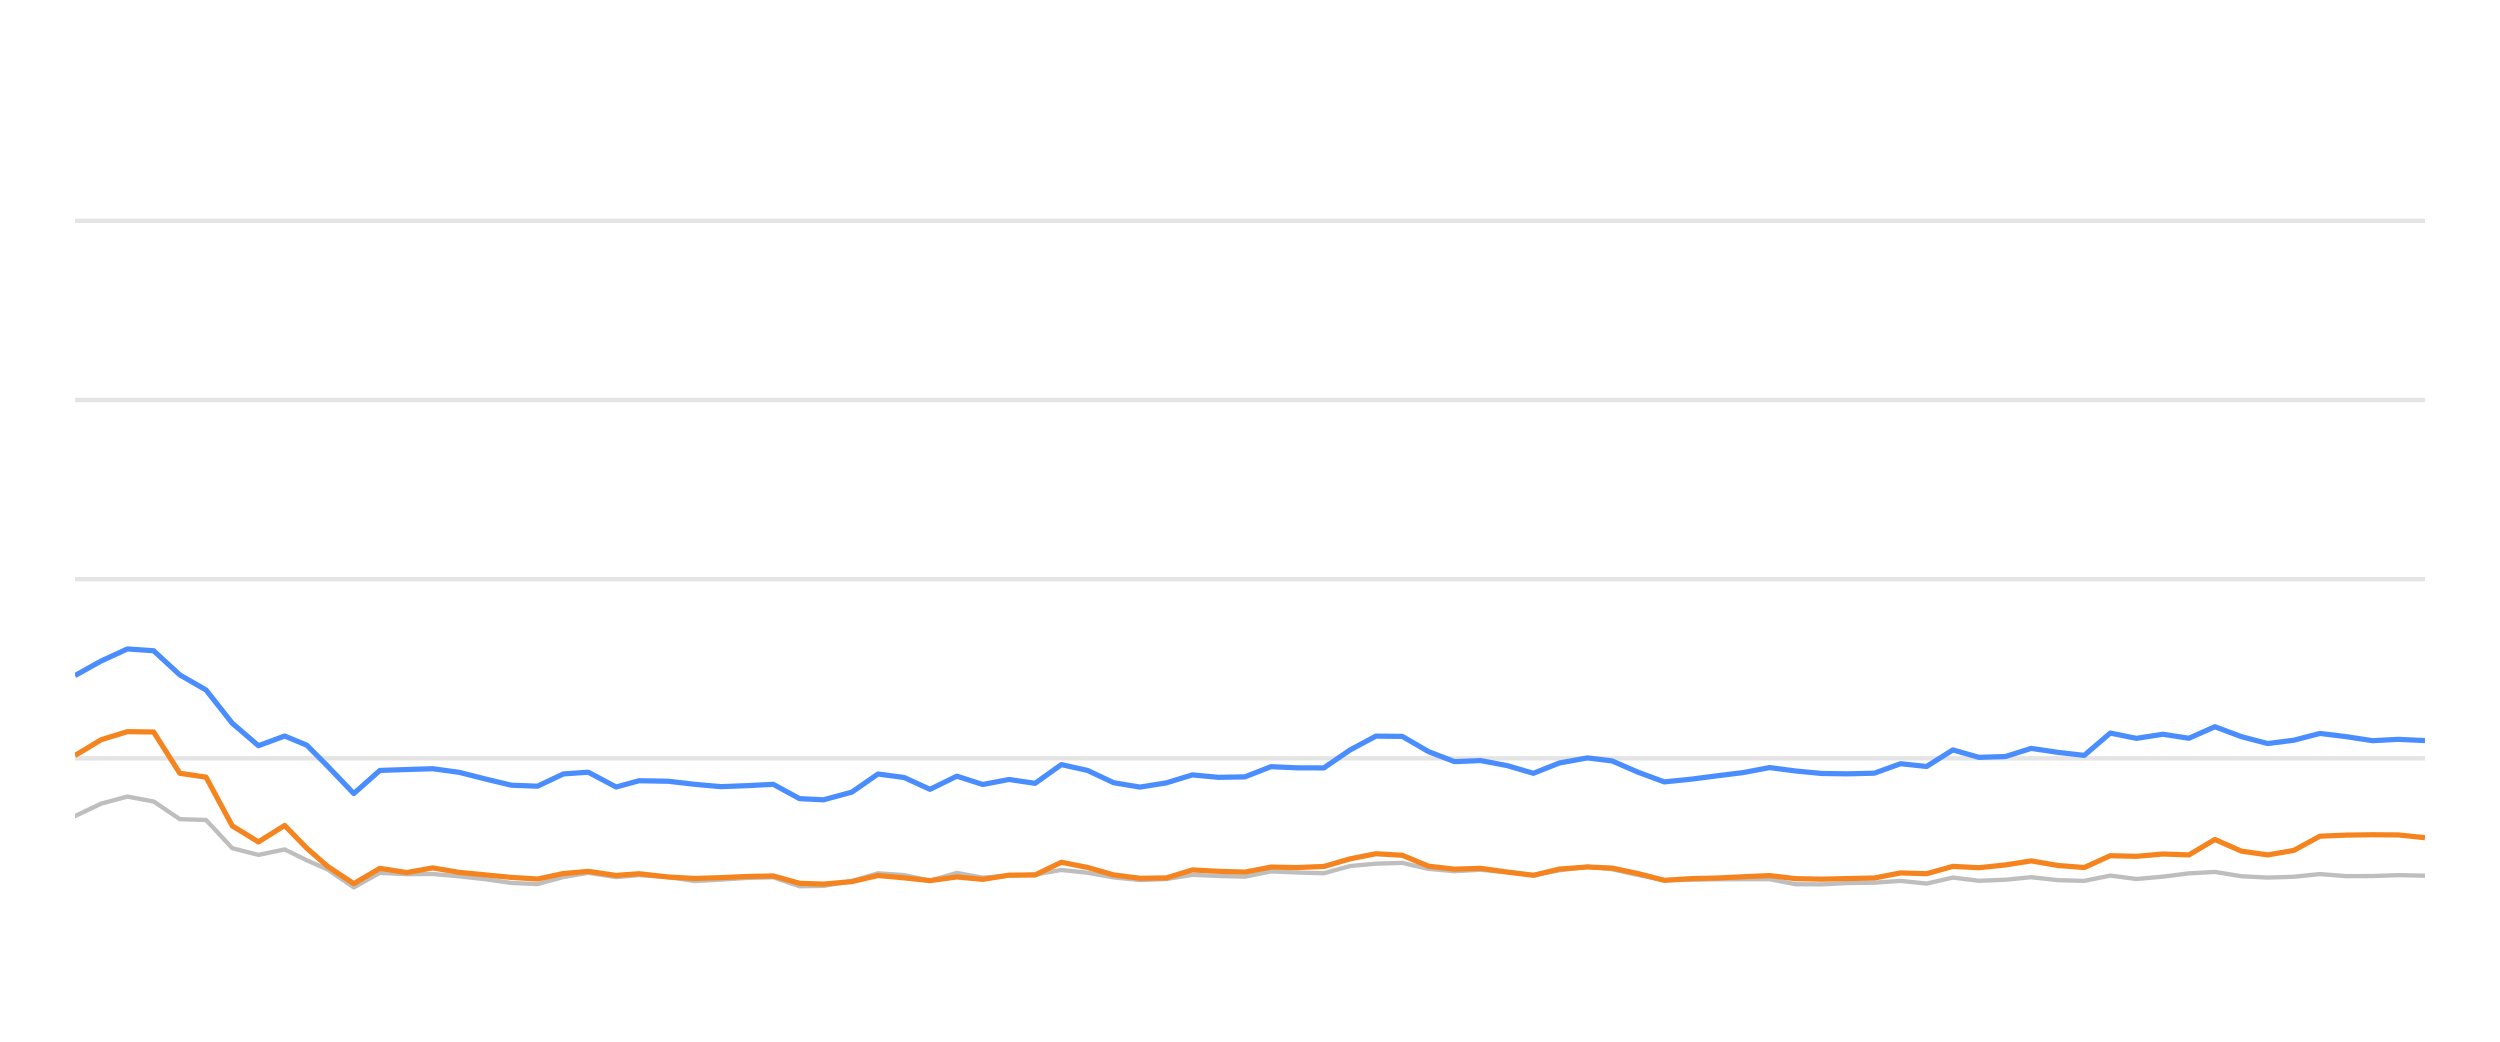
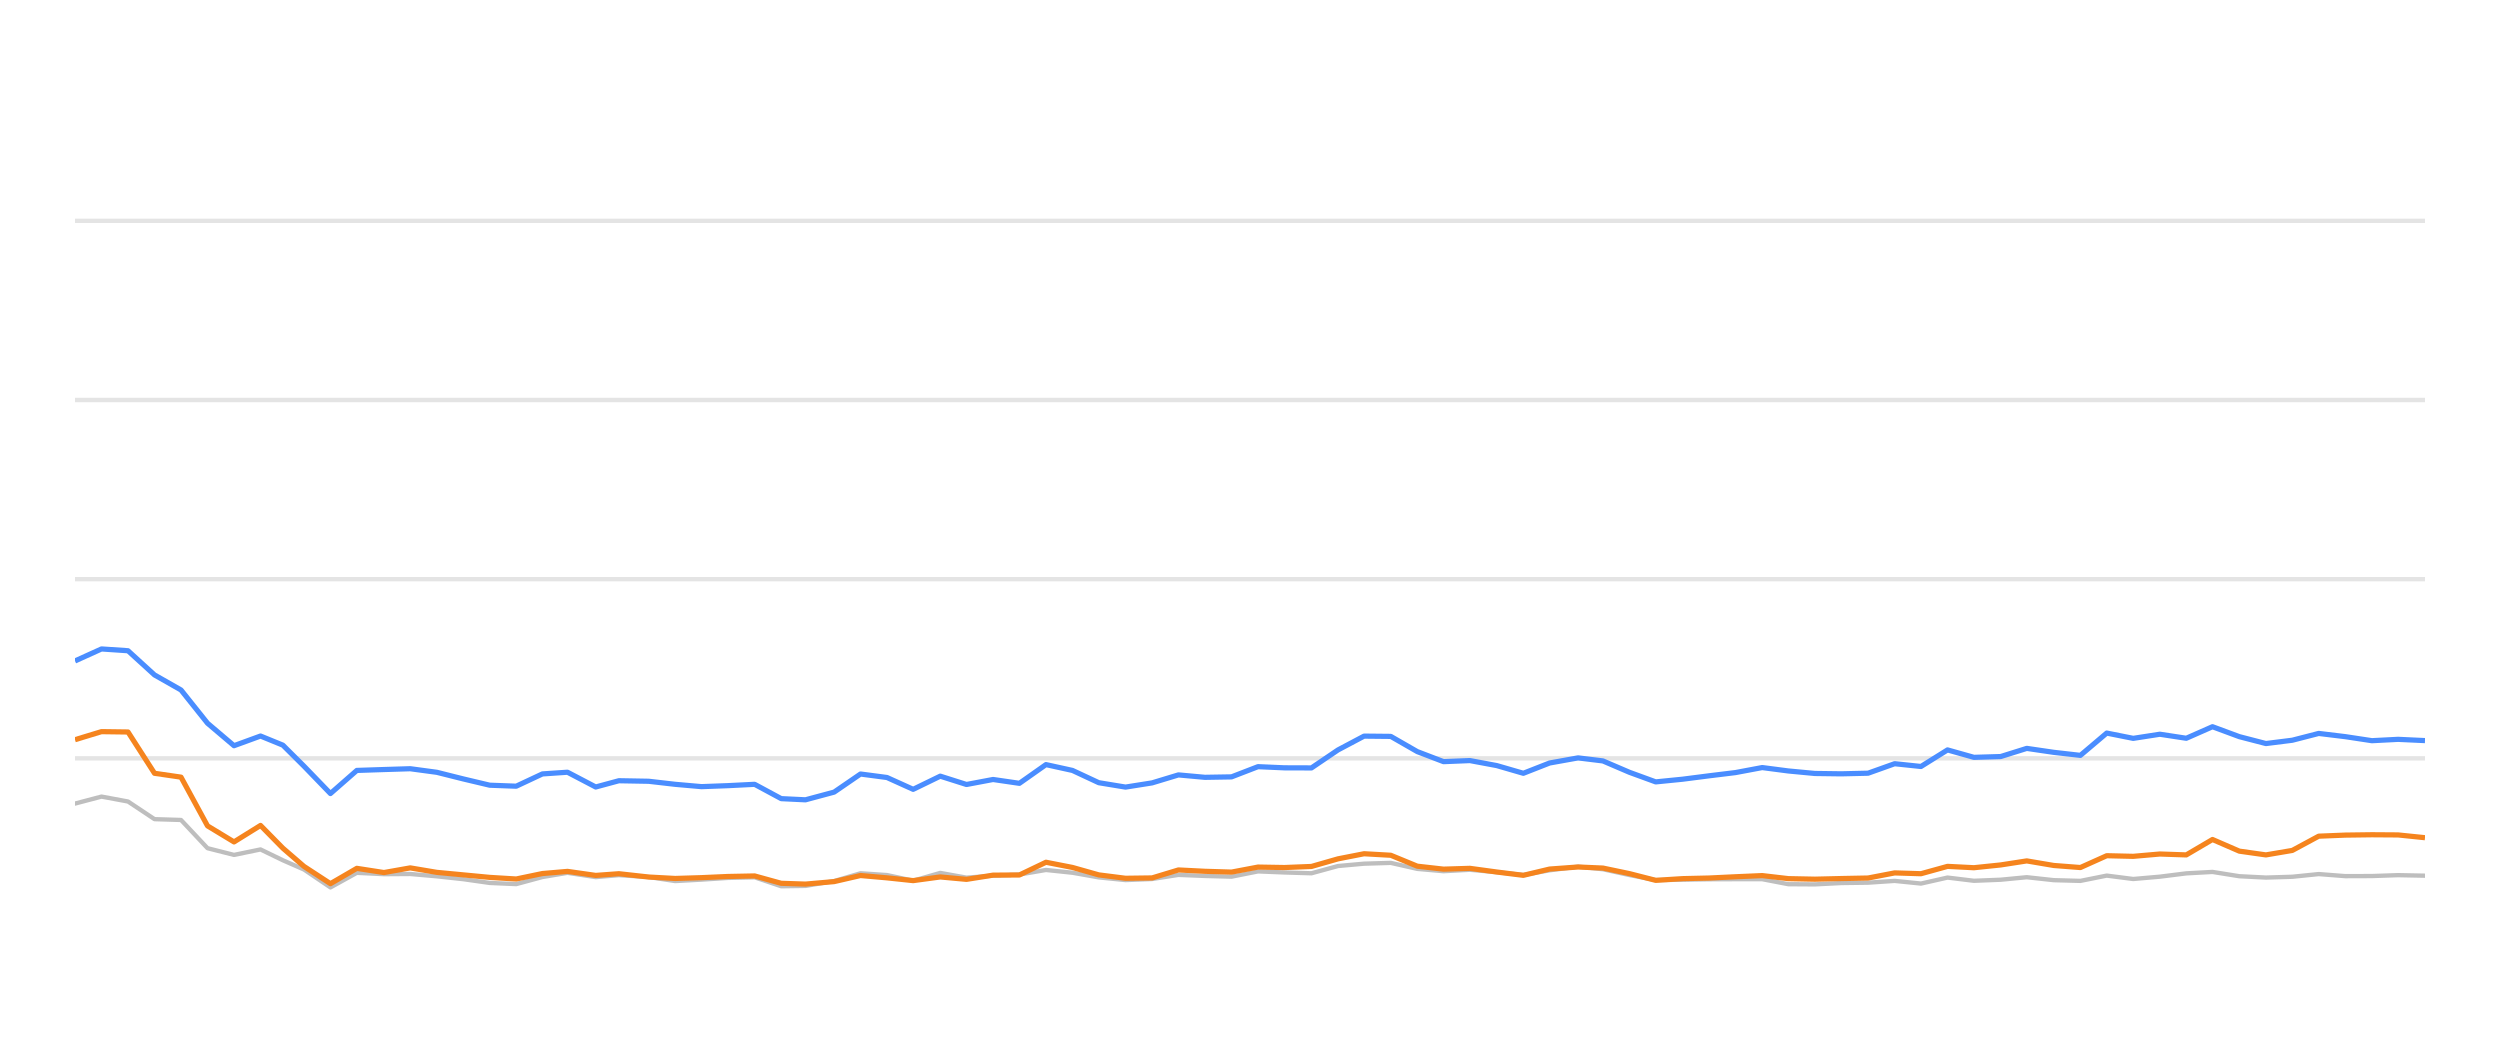
<svg xmlns="http://www.w3.org/2000/svg" width="288pt" height="120pt" viewBox="0 0 288 120" version="1.1">
  <defs>
    <style type="text/css">*{stroke-linejoin: round; stroke-linecap: butt}</style>
  </defs>
  <g id="figure_1">
    <g id="patch_1">
      <path d="M 0 120  L 288 120  L 288 0  L 0 0  L 0 120  z " style="fill: none; opacity: 0" />
    </g>
    <g id="axes_1">
      <g id="patch_2">
        <path d="M 8.64 108  L 279.36 108  L 279.36 4.8  L 8.64 4.8  L 8.64 108  z " style="fill: none" />
      </g>
      <g id="matplotlib.axis_1" />
      <g id="matplotlib.axis_2" />
      <g id="line2d_1">
-         <path d="M 8.64 87.36  L 279.36 87.36  " clip-path="url(#p7f95e6a9b2)" style="fill: none; stroke: #b2b2b2; stroke-opacity: 0.35; stroke-width: 0.5; stroke-linecap: square" />
+         <path d="M 8.64 87.36  L 279.36 87.36  " clip-path="url(#p0b337c0aee)" style="fill: none; stroke: #b2b2b2; stroke-opacity: 0.35; stroke-width: 0.5; stroke-linecap: square" />
      </g>
      <g id="line2d_2">
-         <path d="M 8.64 66.72  L 279.36 66.72  " clip-path="url(#p7f95e6a9b2)" style="fill: none; stroke: #b2b2b2; stroke-opacity: 0.35; stroke-width: 0.5; stroke-linecap: square" />
+         <path d="M 8.64 66.72  L 279.36 66.72  " clip-path="url(#p0b337c0aee)" style="fill: none; stroke: #b2b2b2; stroke-opacity: 0.35; stroke-width: 0.5; stroke-linecap: square" />
      </g>
      <g id="line2d_3">
-         <path d="M 8.64 46.08  L 279.36 46.08  " clip-path="url(#p7f95e6a9b2)" style="fill: none; stroke: #b2b2b2; stroke-opacity: 0.35; stroke-width: 0.5; stroke-linecap: square" />
+         <path d="M 8.64 46.08  L 279.36 46.08  " clip-path="url(#p0b337c0aee)" style="fill: none; stroke: #b2b2b2; stroke-opacity: 0.35; stroke-width: 0.5; stroke-linecap: square" />
      </g>
      <g id="line2d_4">
-         <path d="M 8.64 25.44  L 279.36 25.44  " clip-path="url(#p7f95e6a9b2)" style="fill: none; stroke: #b2b2b2; stroke-opacity: 0.35; stroke-width: 0.5; stroke-linecap: square" />
+         <path d="M 8.64 25.44  L 279.36 25.44  " clip-path="url(#p0b337c0aee)" style="fill: none; stroke: #b2b2b2; stroke-opacity: 0.35; stroke-width: 0.5; stroke-linecap: square" />
      </g>
      <g id="line2d_5">
-         <path d="M 8.64 94.016  L 11.659 92.572  L 14.678 91.767  L 17.697 92.334  L 20.716 94.367  L 23.735 94.46  L 26.754 97.711  L 29.773 98.485  L 32.792 97.855  L 35.341 99.104  L 37.74 100.167  L 40.758 102.231  L 43.764 100.549  L 46.852 100.704  L 49.846 100.683  L 52.882 100.951  L 55.895 101.282  L 58.903 101.715  L 61.921 101.849  L 64.904 101.034  L 67.764 100.549  L 70.976 101.044  L 73.616 100.817  L 77.01 101.034  L 80.025 101.498  L 83.026 101.333  L 86.027 101.137  L 89.08 101.065  L 92.109 102.097  L 94.873 102.056  L 98.136 101.498  L 101.141 100.601  L 104.155 100.807  L 107.138 101.457  L 110.226 100.559  L 113.214 101.106  L 116.24 100.879  L 119.242 100.745  L 122.267 100.219  L 125.285 100.539  L 128.281 101.075  L 131.329 101.385  L 134.357 101.261  L 137.357 100.786  L 140.375 100.91  L 143.406 100.993  L 146.419 100.384  L 149.434 100.508  L 152.511 100.601  L 155.538 99.765  L 158.504 99.496  L 161.546 99.403  L 164.566 100.095  L 167.556 100.363  L 170.557 100.198  L 173.621 100.477  L 176.648 100.797  L 179.639 100.26  L 182.882 99.837  L 185.713 100.136  L 188.736 100.807  L 191.726 101.385  L 194.787 101.344  L 197.814 101.292  L 200.814 101.282  L 203.859 101.282  L 206.838 101.86  L 209.861 101.88  L 212.854 101.725  L 215.919 101.684  L 218.945 101.478  L 221.945 101.787  L 224.969 101.096  L 227.977 101.467  L 231.024 101.344  L 233.997 101.055  L 237.07 101.395  L 240.105 101.478  L 243.104 100.869  L 246.121 101.261  L 249.153 100.993  L 252.166 100.611  L 255.152 100.446  L 258.211 100.941  L 261.237 101.096  L 264.243 101.003  L 267.253 100.693  L 270.284 100.931  L 273.311 100.92  L 276.294 100.817  L 279.36 100.879  " clip-path="url(#p7f95e6a9b2)" style="fill: none; stroke: #bebebe; stroke-width: 0.5; stroke-linecap: round" />
+         <path d="M 8.64 92.572  L 11.693 91.767  L 14.746 92.334  L 17.799 94.367  L 20.852 94.46  L 23.905 97.711  L 26.958 98.485  L 30.012 97.855  L 32.589 99.104  L 35.015 100.167  L 38.067 102.231  L 41.107 100.549  L 44.23 100.704  L 47.258 100.683  L 50.328 100.951  L 53.375 101.282  L 56.417 101.715  L 59.469 101.849  L 62.485 101.034  L 65.377 100.549  L 68.626 101.044  L 71.296 100.817  L 74.728 101.034  L 77.777 101.498  L 80.812 101.333  L 83.847 101.137  L 86.935 101.065  L 89.997 102.097  L 92.792 102.056  L 96.092 101.498  L 99.131 100.601  L 102.179 100.807  L 105.196 101.457  L 108.318 100.559  L 111.34 101.106  L 114.4 100.879  L 117.436 100.745  L 120.496 100.219  L 123.547 100.539  L 126.577 101.075  L 129.66 101.385  L 132.722 101.261  L 135.755 100.786  L 138.807 100.91  L 141.872 100.993  L 144.92 100.384  L 147.969 100.508  L 151.08 100.601  L 154.142 99.765  L 157.141 99.496  L 160.218 99.403  L 163.272 100.095  L 166.295 100.363  L 169.33 100.198  L 172.429 100.477  L 175.489 100.797  L 178.514 100.26  L 181.794 99.837  L 184.657 100.136  L 187.714 100.807  L 190.738 101.385  L 193.833 101.344  L 196.895 101.292  L 199.928 101.282  L 203.008 101.282  L 206.021 101.86  L 209.077 101.88  L 212.104 101.725  L 215.203 101.684  L 218.264 101.478  L 221.297 101.787  L 224.355 101.096  L 227.398 101.467  L 230.479 101.344  L 233.485 101.055  L 236.593 101.395  L 239.662 101.478  L 242.696 100.869  L 245.746 101.261  L 248.813 100.993  L 251.859 100.611  L 254.879 100.446  L 257.972 100.941  L 261.033 101.096  L 264.073 101.003  L 267.116 100.693  L 270.182 100.931  L 273.243 100.92  L 276.259 100.817  L 279.36 100.879  " clip-path="url(#p0b337c0aee)" style="fill: none; stroke: #bebebe; stroke-width: 0.5; stroke-linecap: round" />
      </g>
      <g id="line2d_6">
-         <path d="M 8.64 77.824  L 11.659 76.142  L 14.678 74.759  L 17.697 74.966  L 20.716 77.752  L 23.735 79.486  L 26.754 83.315  L 29.773 85.905  L 32.792 84.79  L 35.341 85.843  L 37.74 88.258  L 40.758 91.416  L 43.764 88.753  L 46.852 88.65  L 49.846 88.557  L 52.882 88.97  L 55.895 89.734  L 58.903 90.456  L 61.921 90.57  L 64.904 89.156  L 67.764 88.96  L 70.976 90.662  L 73.616 89.94  L 77.01 90.002  L 80.025 90.353  L 83.026 90.621  L 86.027 90.508  L 89.08 90.353  L 92.109 92.004  L 94.873 92.138  L 98.136 91.251  L 101.141 89.166  L 104.155 89.568  L 107.138 90.931  L 110.226 89.414  L 113.214 90.373  L 116.24 89.796  L 119.242 90.239  L 122.267 88.082  L 125.285 88.753  L 128.281 90.167  L 131.329 90.673  L 134.357 90.188  L 137.357 89.269  L 140.375 89.548  L 143.406 89.496  L 146.419 88.32  L 149.434 88.454  L 152.511 88.464  L 155.538 86.39  L 158.504 84.801  L 161.546 84.832  L 164.566 86.586  L 167.556 87.742  L 170.557 87.618  L 173.621 88.196  L 176.648 89.083  L 179.639 87.897  L 182.882 87.308  L 185.713 87.659  L 188.736 88.97  L 191.726 90.074  L 194.787 89.765  L 197.814 89.372  L 200.814 89.001  L 203.859 88.423  L 206.838 88.815  L 209.861 89.104  L 212.854 89.145  L 215.919 89.073  L 218.945 87.979  L 221.945 88.299  L 224.969 86.39  L 227.977 87.246  L 231.024 87.154  L 233.997 86.214  L 237.07 86.669  L 240.105 87.019  L 243.104 84.45  L 246.121 85.059  L 249.153 84.584  L 252.166 85.048  L 255.152 83.717  L 258.211 84.863  L 261.237 85.657  L 264.243 85.275  L 267.253 84.491  L 270.284 84.863  L 273.311 85.327  L 276.294 85.172  L 279.36 85.317  " clip-path="url(#p7f95e6a9b2)" style="fill: none; stroke: #4a8dff; stroke-width: 0.6" />
+         <path d="M 8.64 76.142  L 11.693 74.759  L 14.746 74.966  L 17.799 77.752  L 20.852 79.486  L 23.905 83.315  L 26.958 85.905  L 30.012 84.79  L 32.589 85.843  L 35.015 88.258  L 38.067 91.416  L 41.107 88.753  L 44.23 88.65  L 47.258 88.557  L 50.328 88.97  L 53.375 89.734  L 56.417 90.456  L 59.469 90.57  L 62.485 89.156  L 65.377 88.96  L 68.626 90.662  L 71.296 89.94  L 74.728 90.002  L 77.777 90.353  L 80.812 90.621  L 83.847 90.508  L 86.935 90.353  L 89.997 92.004  L 92.792 92.138  L 96.092 91.251  L 99.131 89.166  L 102.179 89.568  L 105.196 90.931  L 108.318 89.414  L 111.34 90.373  L 114.4 89.796  L 117.436 90.239  L 120.496 88.082  L 123.547 88.753  L 126.577 90.167  L 129.66 90.673  L 132.722 90.188  L 135.755 89.269  L 138.807 89.548  L 141.872 89.496  L 144.92 88.32  L 147.969 88.454  L 151.08 88.464  L 154.142 86.39  L 157.141 84.801  L 160.218 84.832  L 163.272 86.586  L 166.295 87.742  L 169.33 87.618  L 172.429 88.196  L 175.489 89.083  L 178.514 87.897  L 181.794 87.308  L 184.657 87.659  L 187.714 88.97  L 190.738 90.074  L 193.833 89.765  L 196.895 89.372  L 199.928 89.001  L 203.008 88.423  L 206.021 88.815  L 209.077 89.104  L 212.104 89.145  L 215.203 89.073  L 218.264 87.979  L 221.297 88.299  L 224.355 86.39  L 227.398 87.246  L 230.479 87.154  L 233.485 86.214  L 236.593 86.669  L 239.662 87.019  L 242.696 84.45  L 245.746 85.059  L 248.813 84.584  L 251.859 85.048  L 254.879 83.717  L 257.972 84.863  L 261.033 85.657  L 264.073 85.275  L 267.116 84.491  L 270.182 84.863  L 273.243 85.327  L 276.259 85.172  L 279.36 85.317  " clip-path="url(#p0b337c0aee)" style="fill: none; stroke: #4a8dff; stroke-width: 0.6" />
      </g>
      <g id="line2d_7">
-         <path d="M 8.64 87.03  L 11.659 85.213  L 14.678 84.285  L 17.697 84.326  L 20.716 89.083  L 23.735 89.527  L 26.754 95.141  L 29.773 96.989  L 32.792 95.09  L 35.341 97.711  L 37.74 99.806  L 40.758 101.798  L 43.764 100.033  L 46.852 100.518  L 49.846 99.981  L 52.882 100.497  L 55.895 100.786  L 58.903 101.075  L 61.921 101.261  L 64.904 100.632  L 67.764 100.384  L 70.976 100.848  L 73.616 100.652  L 77.01 101.034  L 80.025 101.199  L 83.026 101.106  L 86.027 100.972  L 89.08 100.91  L 92.109 101.756  L 94.873 101.849  L 98.136 101.56  L 101.141 100.859  L 104.155 101.127  L 107.138 101.447  L 110.226 101.024  L 113.214 101.302  L 116.24 100.817  L 119.242 100.797  L 122.267 99.331  L 125.285 99.93  L 128.281 100.786  L 131.329 101.178  L 134.357 101.137  L 137.357 100.219  L 140.375 100.374  L 143.406 100.466  L 146.419 99.888  L 149.434 99.94  L 152.511 99.816  L 155.538 98.939  L 158.504 98.351  L 161.546 98.526  L 164.566 99.785  L 167.556 100.126  L 170.557 100.033  L 173.621 100.456  L 176.648 100.838  L 179.639 100.116  L 182.882 99.878  L 185.713 100.002  L 188.736 100.642  L 191.726 101.416  L 194.787 101.22  L 197.814 101.148  L 200.814 101.003  L 203.859 100.869  L 206.838 101.22  L 209.861 101.282  L 212.854 101.209  L 215.919 101.148  L 218.945 100.559  L 221.945 100.652  L 224.969 99.806  L 227.977 99.961  L 231.024 99.641  L 233.997 99.176  L 237.07 99.703  L 240.105 99.94  L 243.104 98.578  L 246.121 98.65  L 249.153 98.382  L 252.166 98.485  L 255.152 96.71  L 258.211 98.052  L 261.237 98.485  L 264.243 97.969  L 267.253 96.328  L 270.284 96.204  L 273.311 96.163  L 276.294 96.184  L 279.36 96.504  " clip-path="url(#p7f95e6a9b2)" style="fill: none; stroke: #f5841e; stroke-width: 0.6" />
+         <path d="M 8.64 85.213  L 11.693 84.285  L 14.746 84.326  L 17.799 89.083  L 20.852 89.527  L 23.905 95.141  L 26.958 96.989  L 30.012 95.09  L 32.589 97.711  L 35.015 99.806  L 38.067 101.798  L 41.107 100.033  L 44.23 100.518  L 47.258 99.981  L 50.328 100.497  L 53.375 100.786  L 56.417 101.075  L 59.469 101.261  L 62.485 100.632  L 65.377 100.384  L 68.626 100.848  L 71.296 100.652  L 74.728 101.034  L 77.777 101.199  L 80.812 101.106  L 83.847 100.972  L 86.935 100.91  L 89.997 101.756  L 92.792 101.849  L 96.092 101.56  L 99.131 100.859  L 102.179 101.127  L 105.196 101.447  L 108.318 101.024  L 111.34 101.302  L 114.4 100.817  L 117.436 100.797  L 120.496 99.331  L 123.547 99.93  L 126.577 100.786  L 129.66 101.178  L 132.722 101.137  L 135.755 100.219  L 138.807 100.374  L 141.872 100.466  L 144.92 99.888  L 147.969 99.94  L 151.08 99.816  L 154.142 98.939  L 157.141 98.351  L 160.218 98.526  L 163.272 99.785  L 166.295 100.126  L 169.33 100.033  L 172.429 100.456  L 175.489 100.838  L 178.514 100.116  L 181.794 99.878  L 184.657 100.002  L 187.714 100.642  L 190.738 101.416  L 193.833 101.22  L 196.895 101.148  L 199.928 101.003  L 203.008 100.869  L 206.021 101.22  L 209.077 101.282  L 212.104 101.209  L 215.203 101.148  L 218.264 100.559  L 221.297 100.652  L 224.355 99.806  L 227.398 99.961  L 230.479 99.641  L 233.485 99.176  L 236.593 99.703  L 239.662 99.94  L 242.696 98.578  L 245.746 98.65  L 248.813 98.382  L 251.859 98.485  L 254.879 96.71  L 257.972 98.052  L 261.033 98.485  L 264.073 97.969  L 267.116 96.328  L 270.182 96.204  L 273.243 96.163  L 276.259 96.184  L 279.36 96.504  " clip-path="url(#p0b337c0aee)" style="fill: none; stroke: #f5841e; stroke-width: 0.6" />
      </g>
    </g>
  </g>
  <defs>
-     <clipPath id="p7f95e6a9b2">
+     <clipPath id="p0b337c0aee">
      <rect x="8.64" y="4.8" width="270.72" height="103.2" />
    </clipPath>
  </defs>
</svg>
